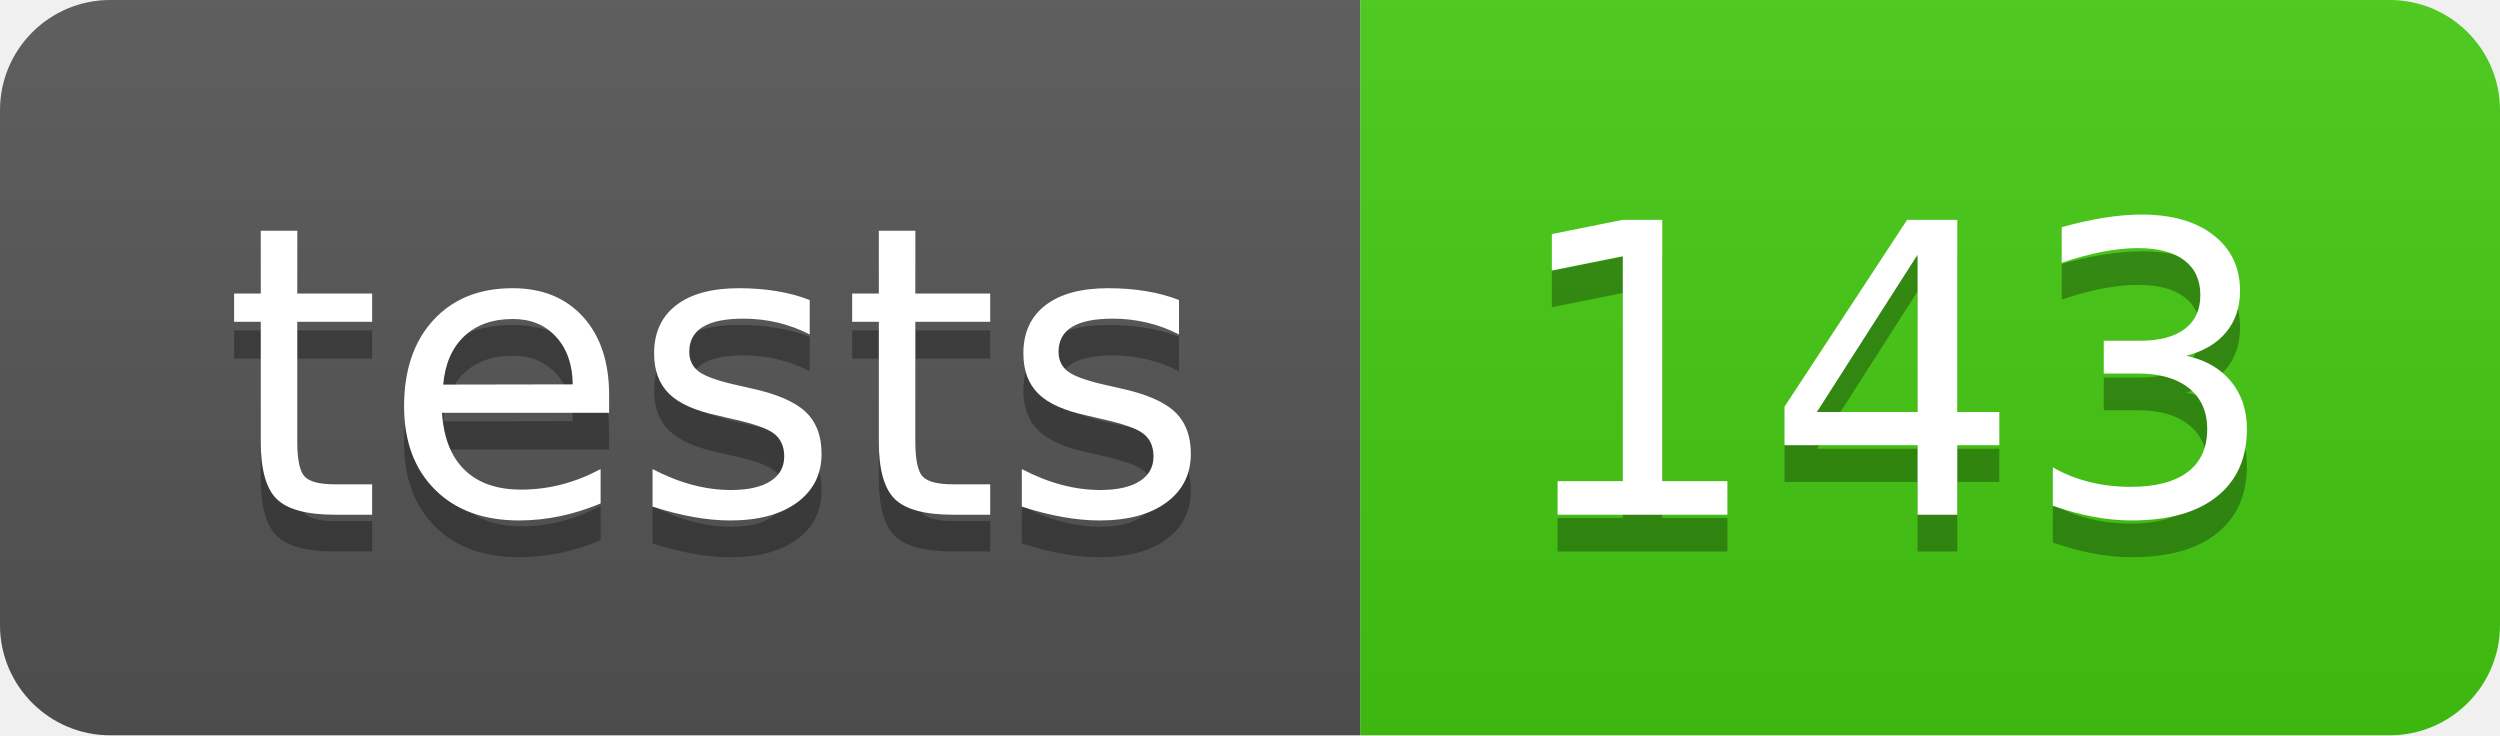
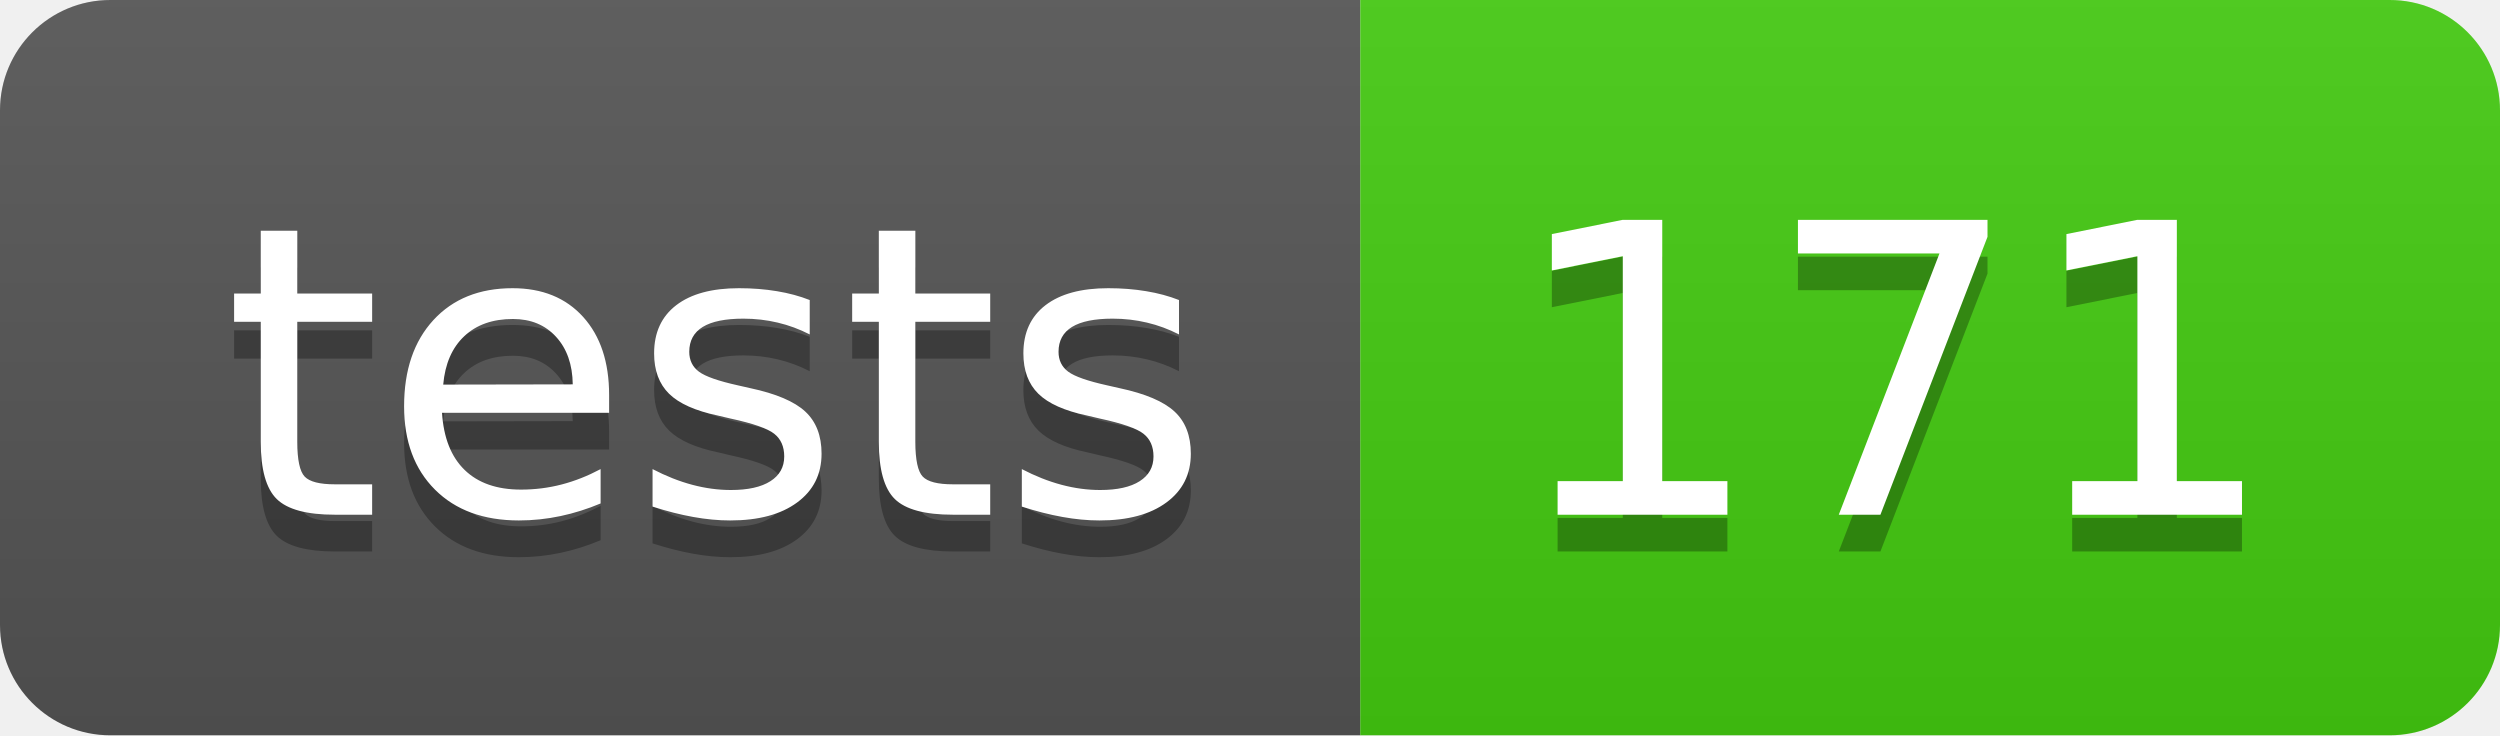
- <svg xmlns="http://www.w3.org/2000/svg" width="68" height="20" role="img" aria-label="tests: 143">
+ <svg xmlns="http://www.w3.org/2000/svg" width="68" height="20" role="img" aria-label="tests: 171">
  <linearGradient id="s" x2="0" y2="100%">
    <stop offset="0" stop-color="#bbb" stop-opacity=".1" />
    <stop offset="1" stop-opacity=".1" />
  </linearGradient>
  <clipPath id="r">
    <rect width="68" height="20" rx="3" fill="#fff" />
  </clipPath>
  <g clip-path="url(#r)">
    <rect width="37" height="20" fill="#555" />
    <rect x="37" width="31" height="20" fill="#4c1" />
    <rect width="68" height="20" fill="url(#s)" />
  </g>
  <g fill="#fff" text-anchor="middle" font-family="Verdana,Geneva,DejaVu Sans,sans-serif" text-rendering="geometricPrecision" font-size="110">
    <text aria-hidden="true" x="195" y="150" fill="#010101" fill-opacity=".3" transform="scale(.1)" textLength="270">tests</text>
    <text x="195" y="140" transform="scale(.1)" fill="#fff" textLength="270">tests</text>
-     <text aria-hidden="true" x="515" y="150" fill="#010101" fill-opacity=".3" transform="scale(.1)" textLength="210">143</text>
-     <text x="515" y="140" transform="scale(.1)" fill="#fff" textLength="210">143</text>
+     <text aria-hidden="true" x="515" y="150" fill="#010101" fill-opacity=".3" transform="scale(.1)" textLength="210">171</text>
+     <text x="515" y="140" transform="scale(.1)" fill="#fff" textLength="210">171</text>
  </g>
</svg>
